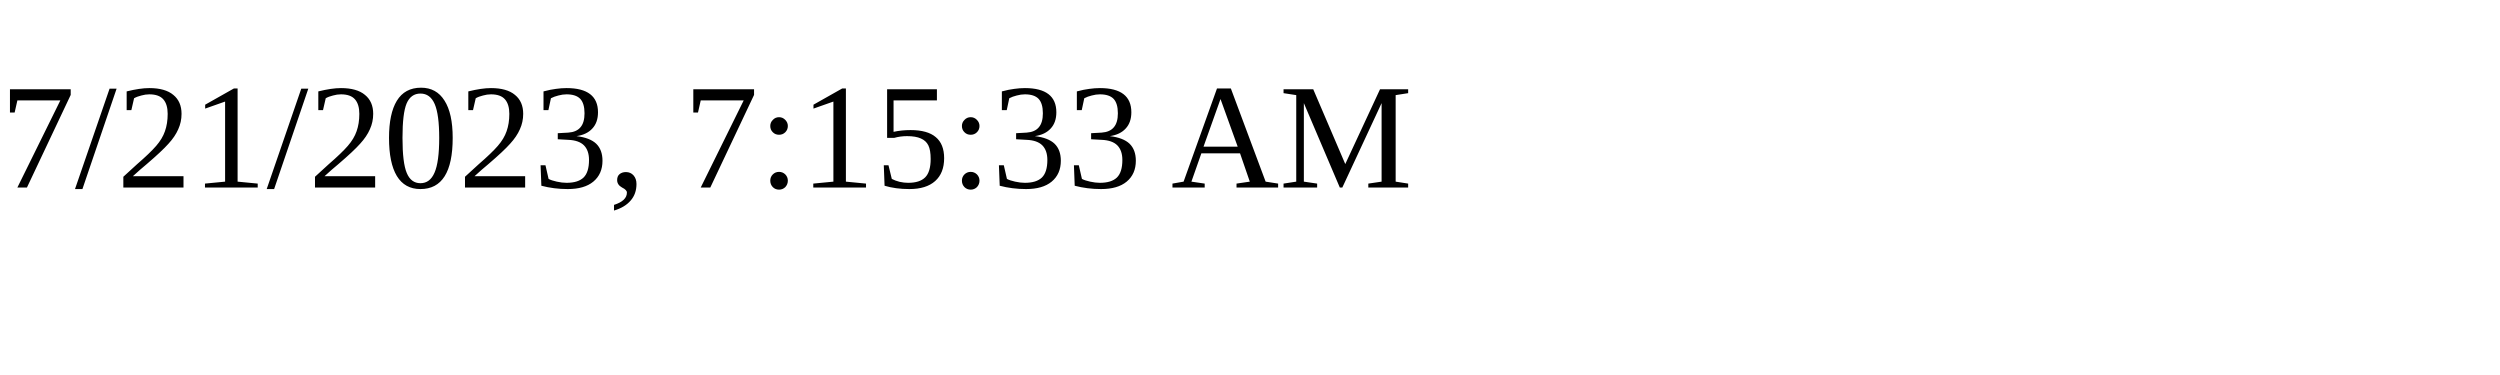
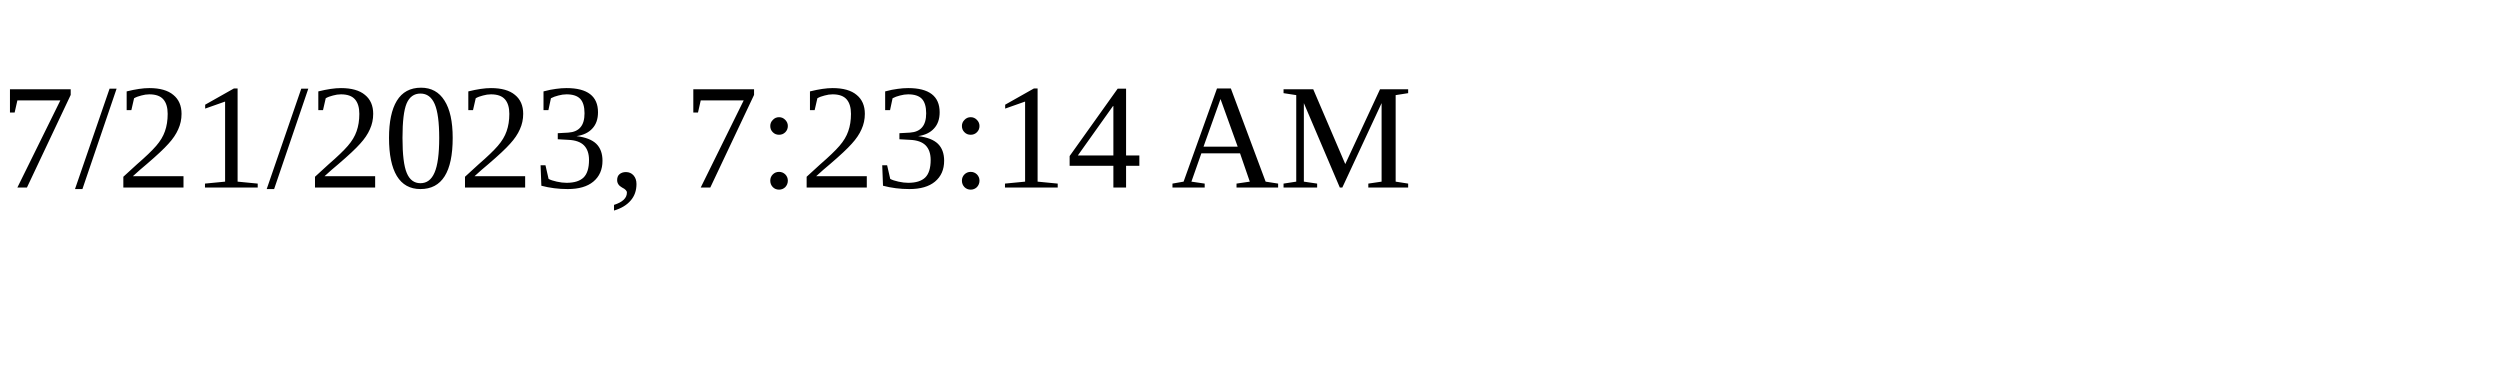
<svg xmlns="http://www.w3.org/2000/svg" height="30" width="200">
-   <text x="0" y="15">7/21/2023, 7:15:33 AM</text>
+   <text x="0" y="15">7/21/2023, 7:23:14 AM</text>
</svg>
